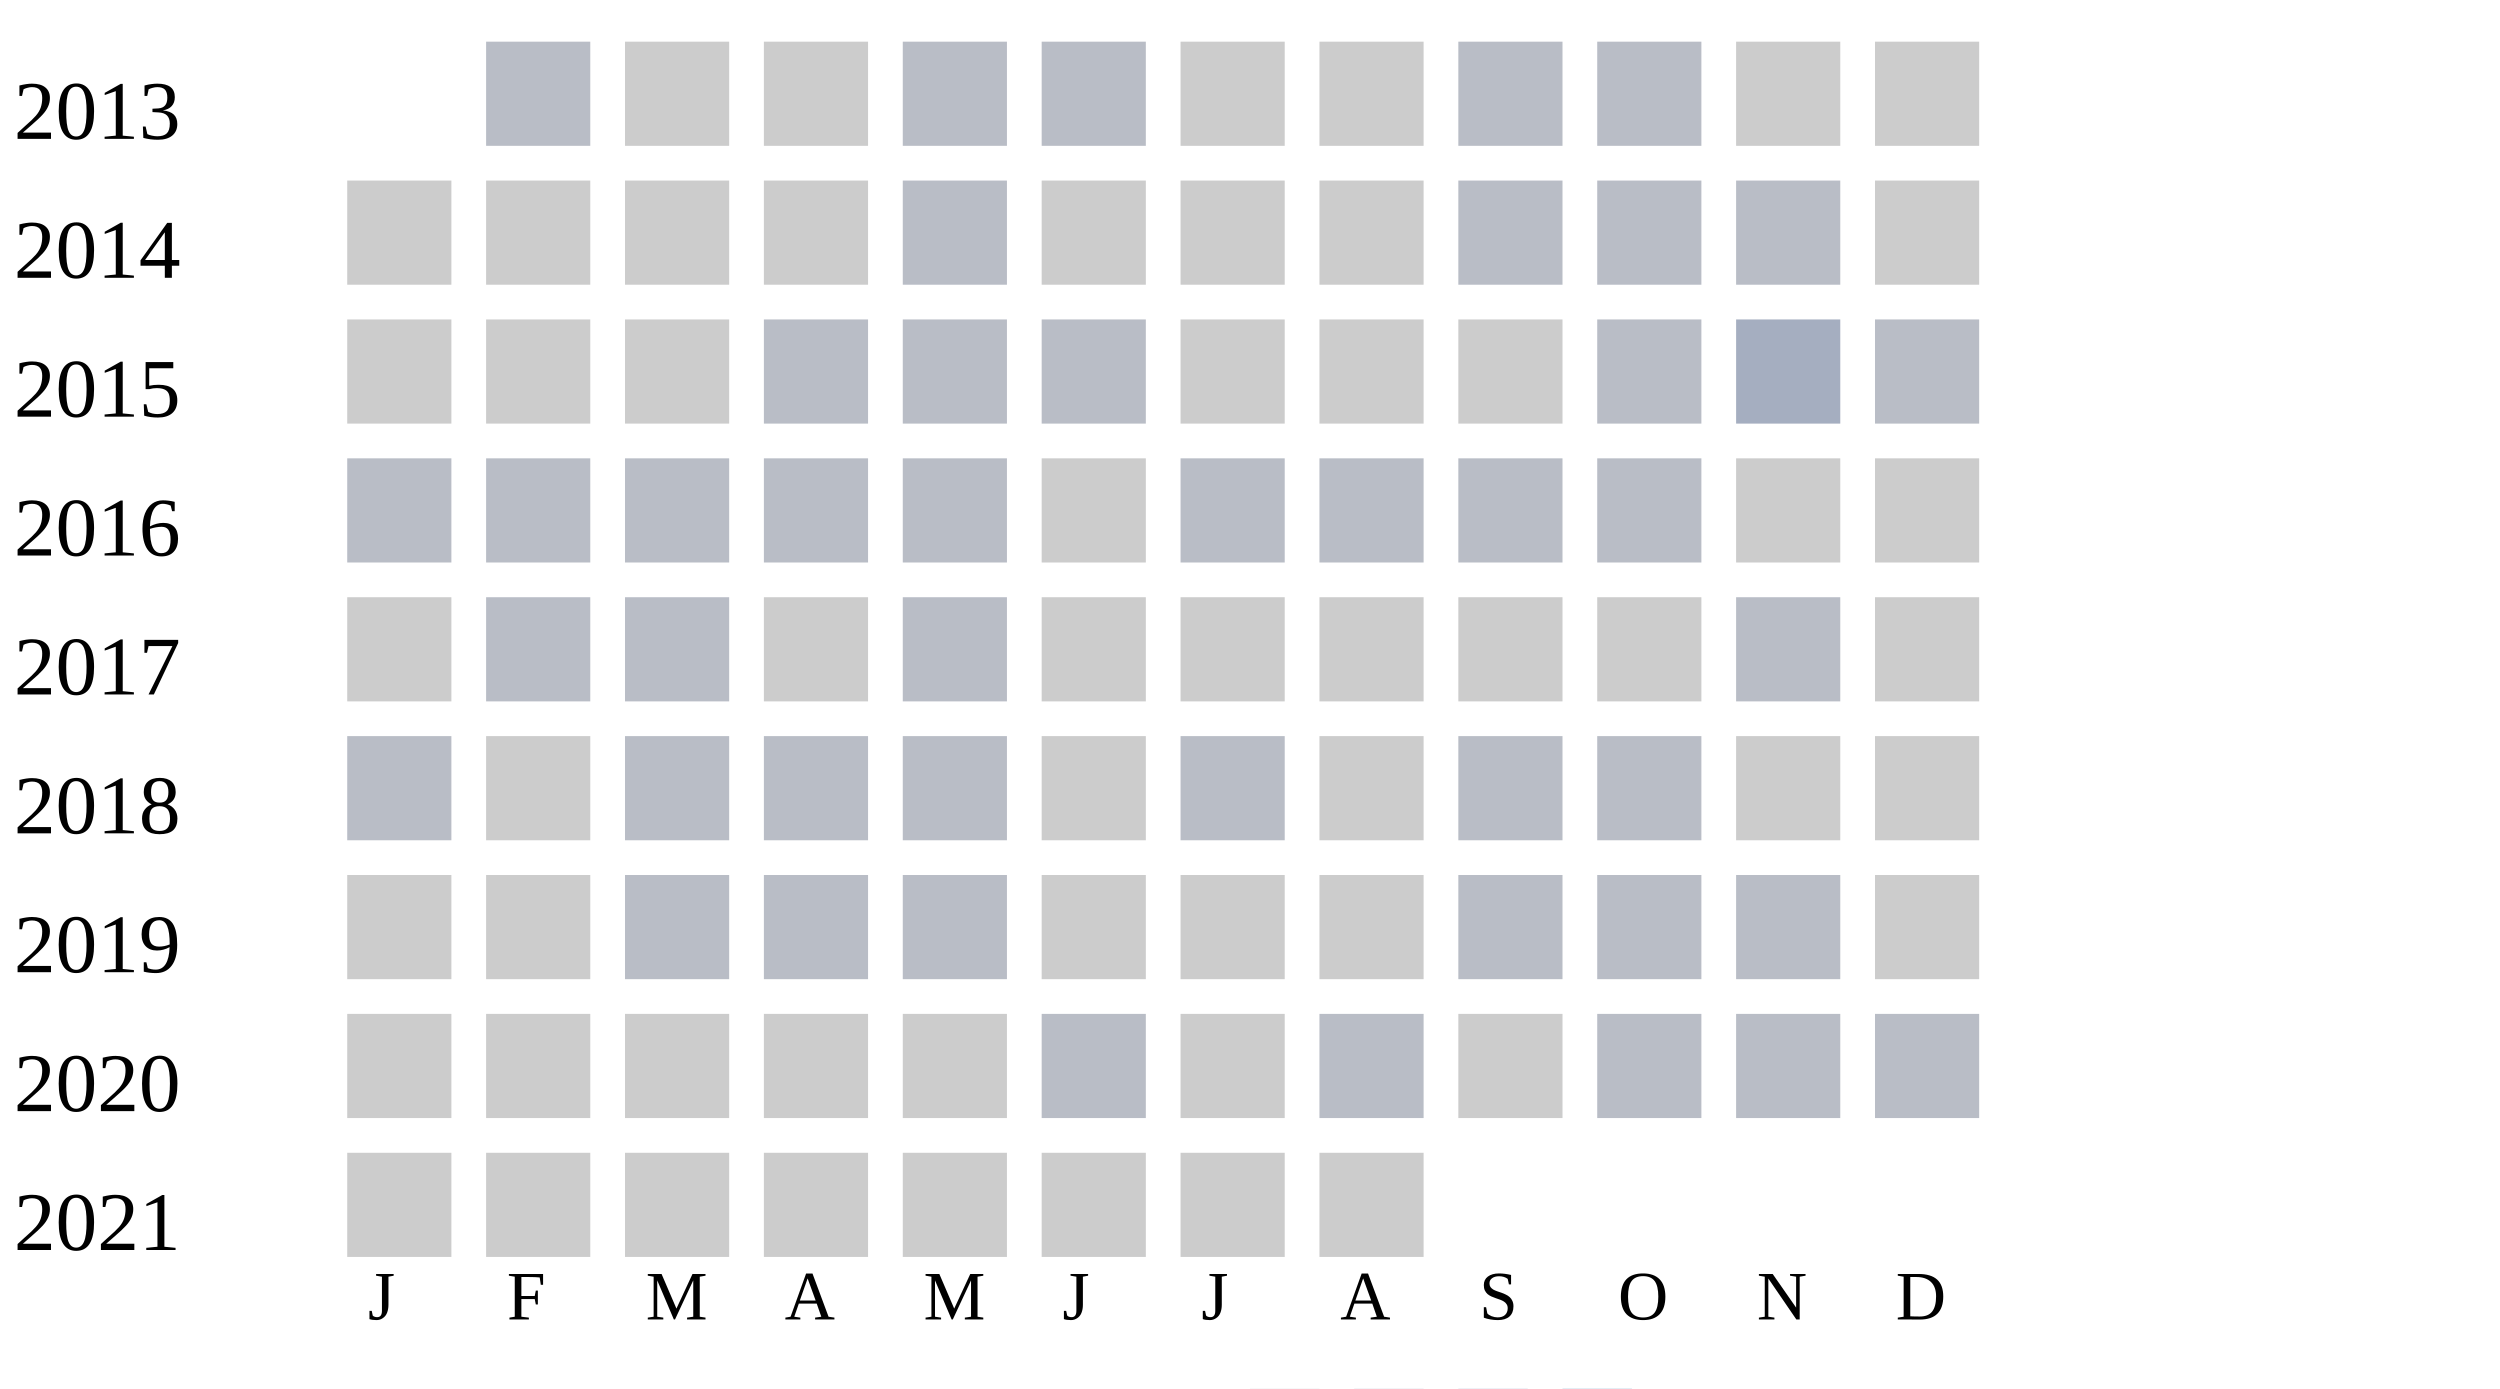
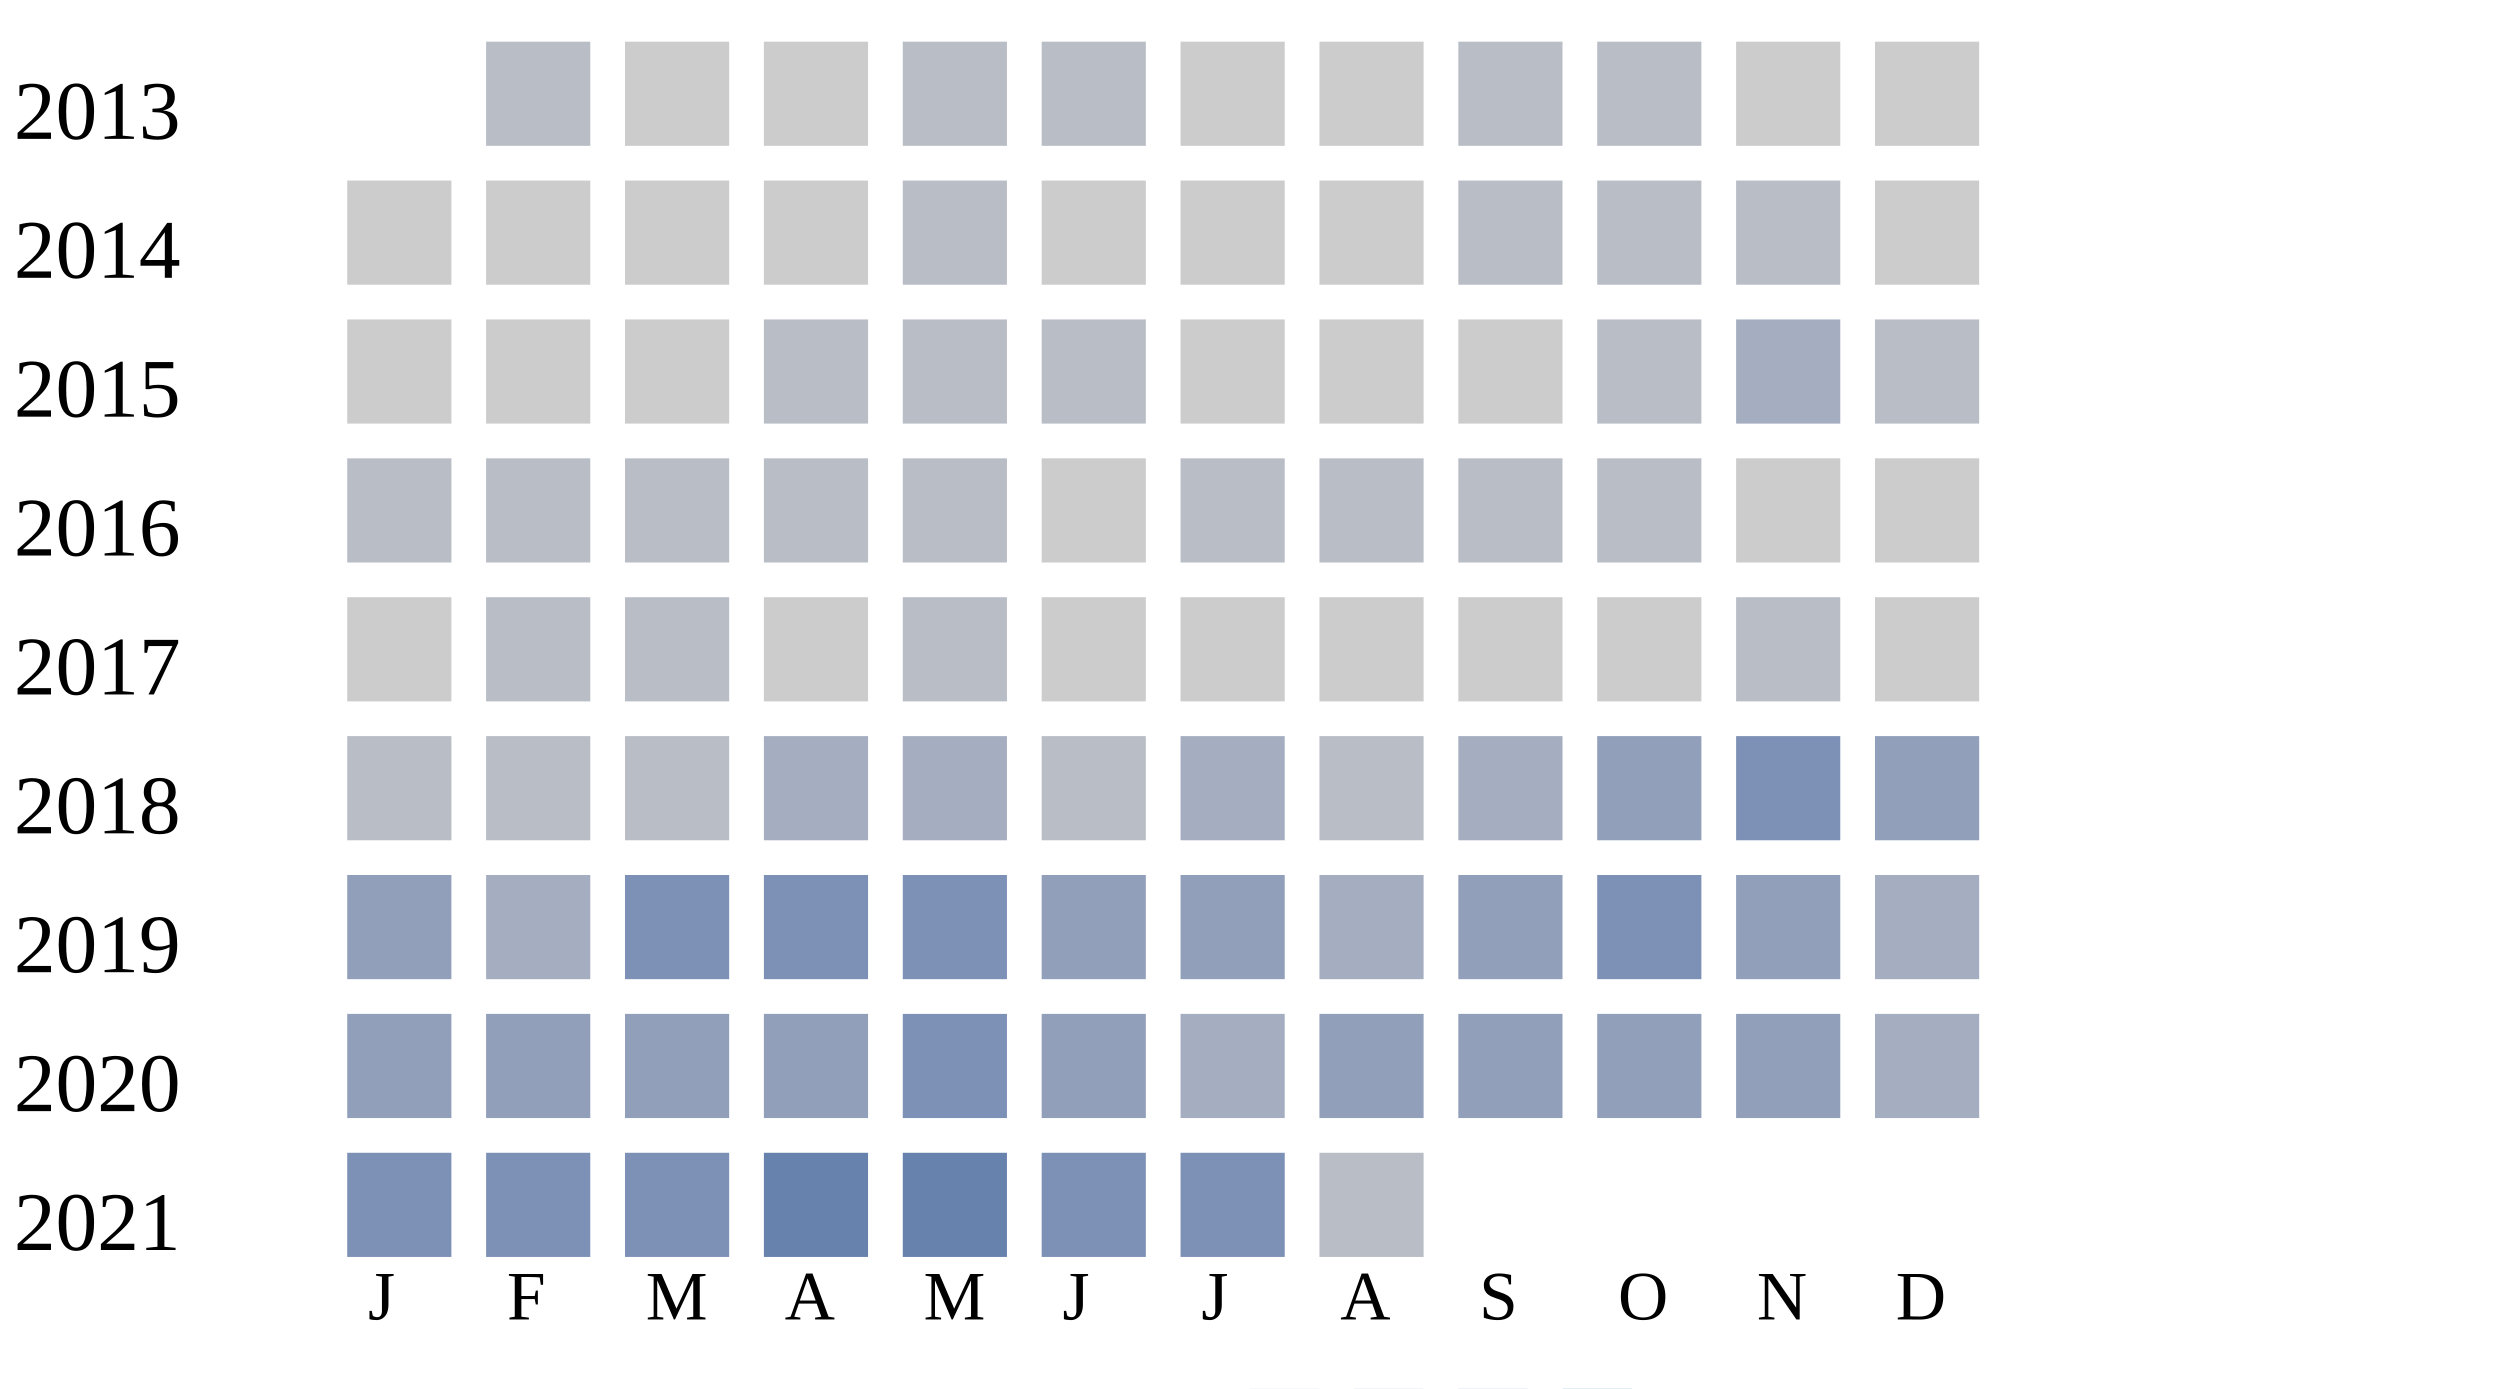
<svg xmlns="http://www.w3.org/2000/svg" width="360" height="200">
  <g transform="translate(0 0)">
    <text x="2" y="20">2013</text>
    <rect x="70" y="6" width="15" height="15" fill="#b9bdc6" />
    <rect x="90" y="6" width="15" height="15" fill="#cccccc" />
    <rect x="110" y="6" width="15" height="15" fill="#cccccc" />
    <rect x="130" y="6" width="15" height="15" fill="#b9bdc6" />
    <rect x="150" y="6" width="15" height="15" fill="#b9bdc6" />
    <rect x="170" y="6" width="15" height="15" fill="#cccccc" />
    <rect x="190" y="6" width="15" height="15" fill="#cccccc" />
    <rect x="210" y="6" width="15" height="15" fill="#b9bdc6" />
    <rect x="230" y="6" width="15" height="15" fill="#b9bdc6" />
    <rect x="250" y="6" width="15" height="15" fill="#cccccc" />
    <rect x="270" y="6" width="15" height="15" fill="#cccccc" />
  </g>
  <g transform="translate(0 20)">
    <text x="2" y="20">2014</text>
    <rect x="50" y="6" width="15" height="15" fill="#cccccc" />
    <rect x="70" y="6" width="15" height="15" fill="#cccccc" />
    <rect x="90" y="6" width="15" height="15" fill="#cccccc" />
    <rect x="110" y="6" width="15" height="15" fill="#cccccc" />
    <rect x="130" y="6" width="15" height="15" fill="#b9bdc6" />
    <rect x="150" y="6" width="15" height="15" fill="#cccccc" />
    <rect x="170" y="6" width="15" height="15" fill="#cccccc" />
    <rect x="190" y="6" width="15" height="15" fill="#cccccc" />
    <rect x="210" y="6" width="15" height="15" fill="#b9bdc6" />
    <rect x="230" y="6" width="15" height="15" fill="#b9bdc6" />
    <rect x="250" y="6" width="15" height="15" fill="#b9bdc6" />
    <rect x="270" y="6" width="15" height="15" fill="#cccccc" />
  </g>
  <g transform="translate(0 40)">
    <text x="2" y="20">2015</text>
    <rect x="50" y="6" width="15" height="15" fill="#cccccc" />
    <rect x="70" y="6" width="15" height="15" fill="#cccccc" />
    <rect x="90" y="6" width="15" height="15" fill="#cccccc" />
    <rect x="110" y="6" width="15" height="15" fill="#b9bdc6" />
    <rect x="130" y="6" width="15" height="15" fill="#b9bdc6" />
    <rect x="150" y="6" width="15" height="15" fill="#b9bdc6" />
    <rect x="170" y="6" width="15" height="15" fill="#cccccc" />
    <rect x="190" y="6" width="15" height="15" fill="#cccccc" />
    <rect x="210" y="6" width="15" height="15" fill="#cccccc" />
    <rect x="230" y="6" width="15" height="15" fill="#b9bdc6" />
    <rect x="250" y="6" width="15" height="15" fill="#a5aec0" />
    <rect x="270" y="6" width="15" height="15" fill="#b9bdc6" />
  </g>
  <g transform="translate(0 60)">
    <text x="2" y="20">2016</text>
    <rect x="50" y="6" width="15" height="15" fill="#b9bdc6" />
    <rect x="70" y="6" width="15" height="15" fill="#b9bdc6" />
    <rect x="90" y="6" width="15" height="15" fill="#b9bdc6" />
    <rect x="110" y="6" width="15" height="15" fill="#b9bdc6" />
    <rect x="130" y="6" width="15" height="15" fill="#b9bdc6" />
    <rect x="150" y="6" width="15" height="15" fill="#cccccc" />
    <rect x="170" y="6" width="15" height="15" fill="#b9bdc6" />
    <rect x="190" y="6" width="15" height="15" fill="#b9bdc6" />
    <rect x="210" y="6" width="15" height="15" fill="#b9bdc6" />
    <rect x="230" y="6" width="15" height="15" fill="#b9bdc6" />
    <rect x="250" y="6" width="15" height="15" fill="#cccccc" />
    <rect x="270" y="6" width="15" height="15" fill="#cccccc" />
  </g>
  <g transform="translate(0 80)">
    <text x="2" y="20">2017</text>
    <rect x="50" y="6" width="15" height="15" fill="#cccccc" />
    <rect x="70" y="6" width="15" height="15" fill="#b9bdc6" />
    <rect x="90" y="6" width="15" height="15" fill="#b9bdc6" />
    <rect x="110" y="6" width="15" height="15" fill="#cccccc" />
    <rect x="130" y="6" width="15" height="15" fill="#b9bdc6" />
    <rect x="150" y="6" width="15" height="15" fill="#cccccc" />
    <rect x="170" y="6" width="15" height="15" fill="#cccccc" />
    <rect x="190" y="6" width="15" height="15" fill="#cccccc" />
    <rect x="210" y="6" width="15" height="15" fill="#cccccc" />
    <rect x="230" y="6" width="15" height="15" fill="#cccccc" />
    <rect x="250" y="6" width="15" height="15" fill="#b9bdc6" />
    <rect x="270" y="6" width="15" height="15" fill="#cccccc" />
  </g>
  <g transform="translate(0 100)">
    <text x="2" y="20">2018</text>
    <rect x="50" y="6" width="15" height="15" fill="#b9bdc6" />
-     <rect x="70" y="6" width="15" height="15" fill="#cccccc" />
+     <rect x="70" y="6" width="15" height="15" fill="#b9bdc6" />
    <rect x="90" y="6" width="15" height="15" fill="#b9bdc6" />
-     <rect x="110" y="6" width="15" height="15" fill="#b9bdc6" />
-     <rect x="130" y="6" width="15" height="15" fill="#b9bdc6" />
-     <rect x="150" y="6" width="15" height="15" fill="#cccccc" />
-     <rect x="170" y="6" width="15" height="15" fill="#b9bdc6" />
-     <rect x="190" y="6" width="15" height="15" fill="#cccccc" />
-     <rect x="210" y="6" width="15" height="15" fill="#b9bdc6" />
-     <rect x="230" y="6" width="15" height="15" fill="#b9bdc6" />
-     <rect x="250" y="6" width="15" height="15" fill="#cccccc" />
-     <rect x="270" y="6" width="15" height="15" fill="#cccccc" />
+     <rect x="110" y="6" width="15" height="15" fill="#a5aec0" />
+     <rect x="130" y="6" width="15" height="15" fill="#a5aec0" />
+     <rect x="150" y="6" width="15" height="15" fill="#b9bdc6" />
+     <rect x="170" y="6" width="15" height="15" fill="#a5aec0" />
+     <rect x="190" y="6" width="15" height="15" fill="#b9bdc6" />
+     <rect x="210" y="6" width="15" height="15" fill="#a5aec0" />
+     <rect x="230" y="6" width="15" height="15" fill="#919fba" />
+     <rect x="250" y="6" width="15" height="15" fill="#7d90b5" />
+     <rect x="270" y="6" width="15" height="15" fill="#919fba" />
  </g>
  <g transform="translate(0 120)">
    <text x="2" y="20">2019</text>
-     <rect x="50" y="6" width="15" height="15" fill="#cccccc" />
-     <rect x="70" y="6" width="15" height="15" fill="#cccccc" />
-     <rect x="90" y="6" width="15" height="15" fill="#b9bdc6" />
-     <rect x="110" y="6" width="15" height="15" fill="#b9bdc6" />
-     <rect x="130" y="6" width="15" height="15" fill="#b9bdc6" />
-     <rect x="150" y="6" width="15" height="15" fill="#cccccc" />
-     <rect x="170" y="6" width="15" height="15" fill="#cccccc" />
-     <rect x="190" y="6" width="15" height="15" fill="#cccccc" />
-     <rect x="210" y="6" width="15" height="15" fill="#b9bdc6" />
-     <rect x="230" y="6" width="15" height="15" fill="#b9bdc6" />
-     <rect x="250" y="6" width="15" height="15" fill="#b9bdc6" />
-     <rect x="270" y="6" width="15" height="15" fill="#cccccc" />
+     <rect x="50" y="6" width="15" height="15" fill="#919fba" />
+     <rect x="70" y="6" width="15" height="15" fill="#a5aec0" />
+     <rect x="90" y="6" width="15" height="15" fill="#7d90b5" />
+     <rect x="110" y="6" width="15" height="15" fill="#7d90b5" />
+     <rect x="130" y="6" width="15" height="15" fill="#7d90b5" />
+     <rect x="150" y="6" width="15" height="15" fill="#919fba" />
+     <rect x="170" y="6" width="15" height="15" fill="#919fba" />
+     <rect x="190" y="6" width="15" height="15" fill="#a5aec0" />
+     <rect x="210" y="6" width="15" height="15" fill="#919fba" />
+     <rect x="230" y="6" width="15" height="15" fill="#7d90b5" />
+     <rect x="250" y="6" width="15" height="15" fill="#919fba" />
+     <rect x="270" y="6" width="15" height="15" fill="#a5aec0" />
  </g>
  <g transform="translate(0 140)">
    <text x="2" y="20">2020</text>
-     <rect x="50" y="6" width="15" height="15" fill="#cccccc" />
-     <rect x="70" y="6" width="15" height="15" fill="#cccccc" />
-     <rect x="90" y="6" width="15" height="15" fill="#cccccc" />
-     <rect x="110" y="6" width="15" height="15" fill="#cccccc" />
-     <rect x="130" y="6" width="15" height="15" fill="#cccccc" />
-     <rect x="150" y="6" width="15" height="15" fill="#b9bdc6" />
-     <rect x="170" y="6" width="15" height="15" fill="#cccccc" />
-     <rect x="190" y="6" width="15" height="15" fill="#b9bdc6" />
-     <rect x="210" y="6" width="15" height="15" fill="#cccccc" />
-     <rect x="230" y="6" width="15" height="15" fill="#b9bdc6" />
-     <rect x="250" y="6" width="15" height="15" fill="#b9bdc6" />
-     <rect x="270" y="6" width="15" height="15" fill="#b9bdc6" />
+     <rect x="50" y="6" width="15" height="15" fill="#919fba" />
+     <rect x="70" y="6" width="15" height="15" fill="#919fba" />
+     <rect x="90" y="6" width="15" height="15" fill="#919fba" />
+     <rect x="110" y="6" width="15" height="15" fill="#919fba" />
+     <rect x="130" y="6" width="15" height="15" fill="#7d90b5" />
+     <rect x="150" y="6" width="15" height="15" fill="#919fba" />
+     <rect x="170" y="6" width="15" height="15" fill="#a5aec0" />
+     <rect x="190" y="6" width="15" height="15" fill="#919fba" />
+     <rect x="210" y="6" width="15" height="15" fill="#919fba" />
+     <rect x="230" y="6" width="15" height="15" fill="#919fba" />
+     <rect x="250" y="6" width="15" height="15" fill="#919fba" />
+     <rect x="270" y="6" width="15" height="15" fill="#a5aec0" />
  </g>
  <g transform="translate(0 160)">
    <text x="2" y="20">2021</text>
-     <rect x="50" y="6" width="15" height="15" fill="#cccccc" />
-     <rect x="70" y="6" width="15" height="15" fill="#cccccc" />
-     <rect x="90" y="6" width="15" height="15" fill="#cccccc" />
-     <rect x="110" y="6" width="15" height="15" fill="#cccccc" />
-     <rect x="130" y="6" width="15" height="15" fill="#cccccc" />
-     <rect x="150" y="6" width="15" height="15" fill="#cccccc" />
-     <rect x="170" y="6" width="15" height="15" fill="#cccccc" />
-     <rect x="190" y="6" width="15" height="15" fill="#cccccc" />
+     <rect x="50" y="6" width="15" height="15" fill="#7d90b5" />
+     <rect x="70" y="6" width="15" height="15" fill="#7d90b5" />
+     <rect x="90" y="6" width="15" height="15" fill="#7d90b5" />
+     <rect x="110" y="6" width="15" height="15" fill="#6882ae" />
+     <rect x="130" y="6" width="15" height="15" fill="#6882ae" />
+     <rect x="150" y="6" width="15" height="15" fill="#7d90b5" />
+     <rect x="170" y="6" width="15" height="15" fill="#7d90b5" />
+     <rect x="190" y="6" width="15" height="15" fill="#b9bdc6" />
  </g>
  <text style="font-size: 10px; text-align: center" x="53" y="190">J</text>
  <text style="font-size: 10px; text-align: center" x="73" y="190">F</text>
  <text style="font-size: 10px; text-align: center" x="93" y="190">M</text>
  <text style="font-size: 10px; text-align: center" x="113" y="190">A</text>
  <text style="font-size: 10px; text-align: center" x="133" y="190">M</text>
  <text style="font-size: 10px; text-align: center" x="153" y="190">J</text>
  <text style="font-size: 10px; text-align: center" x="173" y="190">J</text>
  <text style="font-size: 10px; text-align: center" x="193" y="190">A</text>
  <text style="font-size: 10px; text-align: center" x="213" y="190">S</text>
  <text style="font-size: 10px; text-align: center" x="233" y="190">O</text>
  <text style="font-size: 10px; text-align: center" x="253" y="190">N</text>
  <text style="font-size: 10px; text-align: center" x="273" y="190">D</text>
  <text style="font-size: 10px;" x="155" y="209">Less</text>
  <rect fill="#b9bdc6" width="10" height="10" x="180" y="200" />
  <rect fill="#919fba" width="10" height="10" x="195" y="200" />
  <rect fill="#6882ae" width="10" height="10" x="210" y="200" />
  <rect fill="#005a9c" width="10" height="10" x="225" y="200" />
  <text x="240" y="209" style="font-size: 10px;">More</text>
</svg>
